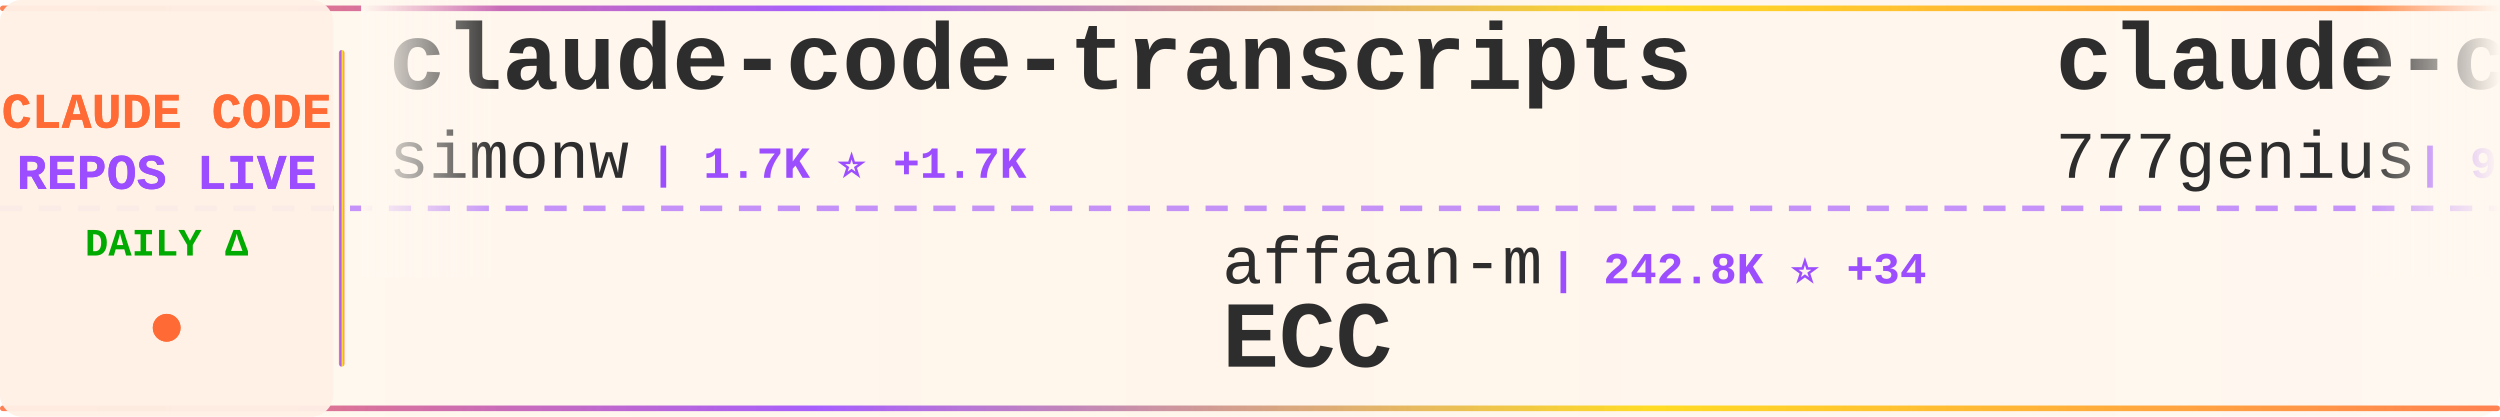
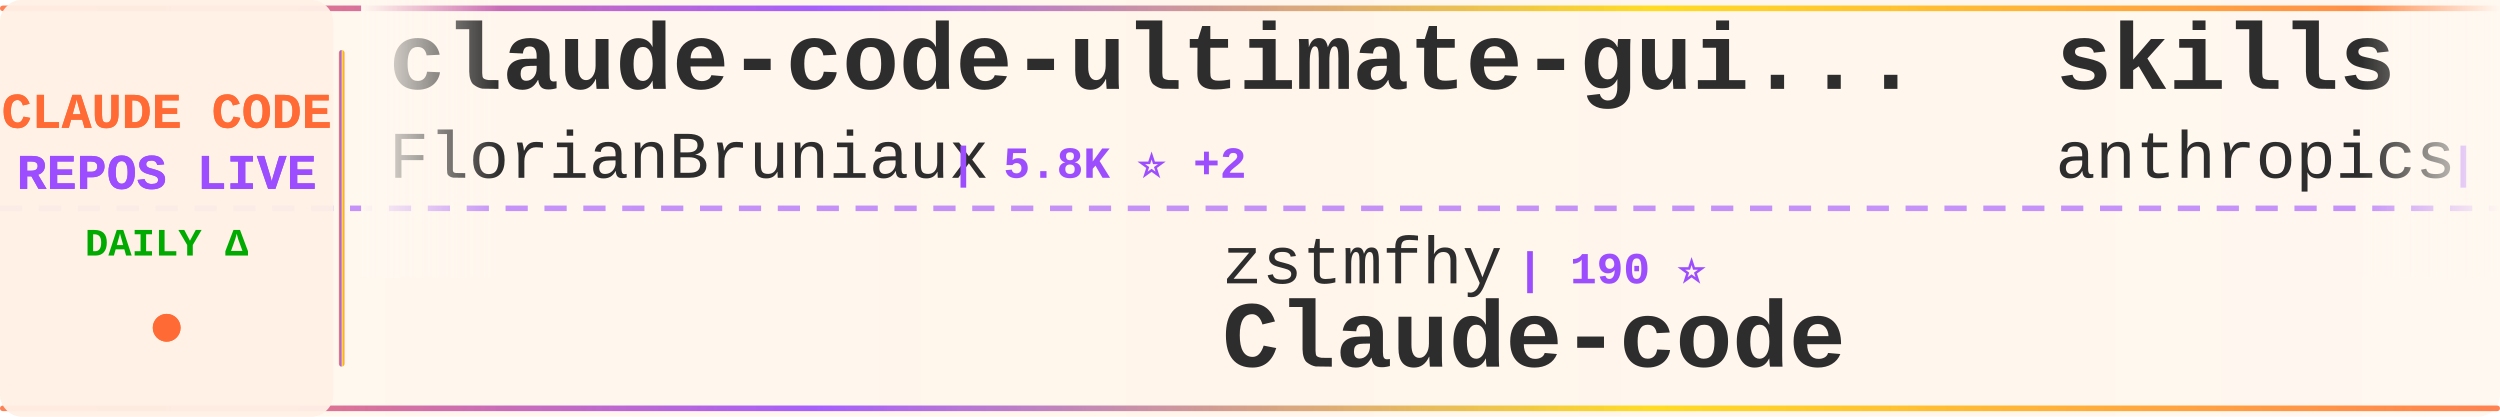
<svg xmlns="http://www.w3.org/2000/svg" width="900" height="150">
  <defs>
    <linearGradient id="tickerBg" x1="0%" y1="0%" x2="100%" y2="0%">
      <stop offset="0%" style="stop-color:#fff8f0;stop-opacity:0.98" />
      <stop offset="50%" style="stop-color:#fff5eb;stop-opacity:1" />
      <stop offset="100%" style="stop-color:#fff8f0;stop-opacity:0.98" />
    </linearGradient>
    <linearGradient id="borderGrad" x1="0%" y1="0%" x2="100%" y2="0%">
      <stop offset="0%" style="stop-color:#FF6B35;stop-opacity:0.85">
        <animate attributeName="stop-opacity" values="0.85;1;0.85" dur="2s" repeatCount="indefinite" />
      </stop>
      <stop offset="33%" style="stop-color:#9C4EFF;stop-opacity:0.9">
        <animate attributeName="stop-opacity" values="0.9;1;0.9" dur="2.2s" repeatCount="indefinite" />
      </stop>
      <stop offset="66%" style="stop-color:#FFD700;stop-opacity:0.85">
        <animate attributeName="stop-opacity" values="0.85;1;0.85" dur="1.8s" repeatCount="indefinite" />
      </stop>
      <stop offset="100%" style="stop-color:#FF6B35;stop-opacity:0.85">
        <animate attributeName="stop-opacity" values="0.85;1;0.85" dur="2s" repeatCount="indefinite" />
      </stop>
    </linearGradient>
    <filter id="textGlow">
      <feGaussianBlur stdDeviation="0.15" result="coloredBlur" />
      <feMerge>
        <feMergeNode in="coloredBlur" />
        <feMergeNode in="SourceGraphic" />
      </feMerge>
    </filter>
    <filter id="metricGlow">
      <feGaussianBlur stdDeviation="0.2" result="coloredBlur" />
      <feMerge>
        <feMergeNode in="coloredBlur" />
        <feMergeNode in="SourceGraphic" />
      </feMerge>
    </filter>
    <linearGradient id="leftFade" x1="0%" y1="0%" x2="100%" y2="0%">
      <stop offset="0%" style="stop-color:#fff8f0;stop-opacity:1" />
      <stop offset="100%" style="stop-color:#fff8f0;stop-opacity:0" />
    </linearGradient>
    <linearGradient id="rightFade" x1="0%" y1="0%" x2="100%" y2="0%">
      <stop offset="0%" style="stop-color:#fff8f0;stop-opacity:0" />
      <stop offset="100%" style="stop-color:#fff8f0;stop-opacity:1" />
    </linearGradient>
  </defs>
  <rect width="900" height="150" fill="url(#tickerBg)" rx="8" />
  <rect x="0" y="2" width="900" height="2" fill="url(#borderGrad)" rx="1" />
  <rect x="0" y="146" width="900" height="2" fill="url(#borderGrad)" rx="1" />
  <line x1="0" y1="75" x2="900" y2="75" stroke="#9C4EFF" stroke-width="2" stroke-dasharray="8 6" opacity="0.6" />
  <rect x="0" y="0" width="120" height="150" fill="#fff0e6" opacity="0.95" rx="8" />
  <text x="60" y="46" font-family="'Courier New', monospace" font-size="18" font-weight="bold" fill="#FF6B35" text-anchor="middle" filter="url(#textGlow)">
    CLAUDE CODE
  </text>
  <text x="60" y="68" font-family="'Courier New', monospace" font-size="18" font-weight="bold" fill="#9C4EFF" text-anchor="middle" filter="url(#textGlow)">
    REPOS LIVE
  </text>
  <text x="60" y="92" font-family="'Courier New', monospace" font-size="14" font-weight="bold" fill="#00aa00" text-anchor="middle">
    DAILY Δ
  </text>
  <circle cx="60" cy="118" r="5" fill="#FF6B35" filter="url(#metricGlow)">
    <animate attributeName="r" values="4;6;4" dur="1.5s" repeatCount="indefinite" />
    <animate attributeName="opacity" values="0.6;1;0.6" dur="1.5s" repeatCount="indefinite" />
  </circle>
  <rect x="122" y="18" width="2" height="114" fill="url(#borderGrad)" rx="1" />
  <clipPath id="tickerClip">
    <rect x="130" y="0" width="770" height="150" />
  </clipPath>
  <g clip-path="url(#tickerClip)">
    <g id="tickerItems">
      <animateTransform attributeName="transform" attributeType="XML" type="translate" from="0 0" to="-3000 0" dur="54s" repeatCount="indefinite" />
      <g transform="translate(0, 0)">
-         <text x="140" y="32" font-family="'Courier New', monospace" font-size="34" font-weight="bold" fill="#2d2d2d">claude-code-transcripts</text>
-         <text x="140" y="64" font-family="'Courier New', monospace" font-size="24" font-weight="normal" fill="#2d2d2d" opacity="1.0">simonw</text>
-         <text x="234" y="64" font-family="'Courier New', monospace" font-size="16" font-weight="bold" fill="#9C4EFF"> | 1.7K ⭐ +1.7K</text>
+         <text x="140" y="32" font-family="'Courier New', monospace" font-size="34" font-weight="bold" fill="#2d2d2d">claude-code-ultimate-gui...</text>
+         <text x="140" y="64" font-family="'Courier New', monospace" font-size="24" font-weight="normal" fill="#2d2d2d" opacity="1.0">FlorianBruniaux</text>
+         <text x="342" y="64" font-family="'Courier New', monospace" font-size="16" font-weight="bold" fill="#9C4EFF"> | 5.8K ⭐ +2</text>
      </g>
      <g transform="translate(300, 0)">
-         <text x="140" y="102" font-family="'Courier New', monospace" font-size="24" font-weight="normal" fill="#2d2d2d" opacity="1.0">affaan-m</text>
-         <text x="258" y="102" font-family="'Courier New', monospace" font-size="16" font-weight="bold" fill="#9C4EFF"> | 242.8K ⭐ +34</text>
-         <text x="140" y="132" font-family="'Courier New', monospace" font-size="34" font-weight="bold" fill="#2d2d2d">ECC</text>
+         <text x="140" y="102" font-family="'Courier New', monospace" font-size="24" font-weight="normal" fill="#2d2d2d" opacity="1.0">zstmfhy</text>
+         <text x="246" y="102" font-family="'Courier New', monospace" font-size="16" font-weight="bold" fill="#9C4EFF"> | 190 ⭐</text>
+         <text x="140" y="132" font-family="'Courier New', monospace" font-size="34" font-weight="bold" fill="#2d2d2d">Claude-code</text>
      </g>
      <g transform="translate(600, 0)">
-         <text x="140" y="32" font-family="'Courier New', monospace" font-size="34" font-weight="bold" fill="#2d2d2d">claude-code-source-code</text>
-         <text x="140" y="64" font-family="'Courier New', monospace" font-size="24" font-weight="normal" fill="#2d2d2d" opacity="1.0">777genius</text>
-         <text x="270" y="64" font-family="'Courier New', monospace" font-size="16" font-weight="bold" fill="#9C4EFF"> | 927 ⭐</text>
+         <text x="140" y="32" font-family="'Courier New', monospace" font-size="34" font-weight="bold" fill="#2d2d2d">skills</text>
+         <text x="140" y="64" font-family="'Courier New', monospace" font-size="24" font-weight="normal" fill="#2d2d2d" opacity="1.0">anthropics</text>
+         <text x="282" y="64" font-family="'Courier New', monospace" font-size="16" font-weight="bold" fill="#9C4EFF"> | 171.3K ⭐ +21</text>
      </g>
      <g transform="translate(900, 0)">
-         <text x="140" y="102" font-family="'Courier New', monospace" font-size="24" font-weight="normal" fill="#2d2d2d" opacity="1.0">VILA-Lab</text>
-         <text x="258" y="102" font-family="'Courier New', monospace" font-size="16" font-weight="bold" fill="#9C4EFF"> | 2.1K ⭐ +1</text>
-         <text x="140" y="132" font-family="'Courier New', monospace" font-size="34" font-weight="bold" fill="#2d2d2d">Dive-into-Claude-Code</text>
-       </g>
-       <g transform="translate(1200, 0)">
-         <text x="140" y="32" font-family="'Courier New', monospace" font-size="34" font-weight="bold" fill="#2d2d2d">awesome-claude-code</text>
-         <text x="140" y="64" font-family="'Courier New', monospace" font-size="24" font-weight="normal" fill="#2d2d2d" opacity="1.0">jqueryscript</text>
-         <text x="306" y="64" font-family="'Courier New', monospace" font-size="16" font-weight="bold" fill="#9C4EFF"> | 504 ⭐</text>
-       </g>
-       <g transform="translate(1500, 0)">
        <text x="140" y="102" font-family="'Courier New', monospace" font-size="24" font-weight="normal" fill="#2d2d2d" opacity="1.0">lintsinghua</text>
        <text x="294" y="102" font-family="'Courier New', monospace" font-size="16" font-weight="bold" fill="#9C4EFF"> | 4.1K ⭐</text>
        <text x="140" y="132" font-family="'Courier New', monospace" font-size="34" font-weight="bold" fill="#2d2d2d">claude-code-book</text>
      </g>
+       <g transform="translate(1200, 0)">
+         <text x="140" y="32" font-family="'Courier New', monospace" font-size="34" font-weight="bold" fill="#2d2d2d">ClaudeCode</text>
+         <text x="140" y="64" font-family="'Courier New', monospace" font-size="24" font-weight="normal" fill="#2d2d2d" opacity="1.0">guanshan</text>
+         <text x="258" y="64" font-family="'Courier New', monospace" font-size="16" font-weight="bold" fill="#9C4EFF"> | 61 ⭐</text>
+       </g>
+       <g transform="translate(1500, 0)">
+         <text x="140" y="102" font-family="'Courier New', monospace" font-size="24" font-weight="normal" fill="#2d2d2d" opacity="1.0">AICoderTudou</text>
+         <text x="306" y="102" font-family="'Courier New', monospace" font-size="16" font-weight="bold" fill="#9C4EFF"> | 496 ⭐</text>
+         <text x="140" y="132" font-family="'Courier New', monospace" font-size="34" font-weight="bold" fill="#2d2d2d">claude-code-tudou</text>
+       </g>
      <g transform="translate(1800, 0)">
-         <text x="140" y="32" font-family="'Courier New', monospace" font-size="34" font-weight="bold" fill="#2d2d2d">claude-code-infrastructu...</text>
-         <text x="140" y="64" font-family="'Courier New', monospace" font-size="24" font-weight="normal" fill="#2d2d2d" opacity="1.0">diet103</text>
-         <text x="246" y="64" font-family="'Courier New', monospace" font-size="16" font-weight="bold" fill="#9C4EFF"> | 10.0K ⭐ +1</text>
+         <text x="140" y="32" font-family="'Courier New', monospace" font-size="34" font-weight="bold" fill="#2d2d2d">Claude-Code-Usage-Monito...</text>
+         <text x="140" y="64" font-family="'Courier New', monospace" font-size="24" font-weight="normal" fill="#2d2d2d" opacity="1.0">Maciek-roboblog</text>
+         <text x="342" y="64" font-family="'Courier New', monospace" font-size="16" font-weight="bold" fill="#9C4EFF"> | 8.7K ⭐</text>
      </g>
      <g transform="translate(2100, 0)">
-         <text x="140" y="102" font-family="'Courier New', monospace" font-size="24" font-weight="normal" fill="#2d2d2d" opacity="1.0">musistudio</text>
-         <text x="282" y="102" font-family="'Courier New', monospace" font-size="16" font-weight="bold" fill="#9C4EFF"> | 36.9K ⭐ +2</text>
-         <text x="140" y="132" font-family="'Courier New', monospace" font-size="34" font-weight="bold" fill="#2d2d2d">claude-code-router</text>
+         <text x="140" y="102" font-family="'Courier New', monospace" font-size="24" font-weight="normal" fill="#2d2d2d" opacity="1.0">kodu-ai</text>
+         <text x="246" y="102" font-family="'Courier New', monospace" font-size="16" font-weight="bold" fill="#9C4EFF"> | 5.2K ⭐</text>
+         <text x="140" y="132" font-family="'Courier New', monospace" font-size="34" font-weight="bold" fill="#2d2d2d">claude-coder</text>
      </g>
      <g transform="translate(2400, 0)">
-         <text x="140" y="32" font-family="'Courier New', monospace" font-size="34" font-weight="bold" fill="#2d2d2d">ralph-claude-code</text>
-         <text x="140" y="64" font-family="'Courier New', monospace" font-size="24" font-weight="normal" fill="#2d2d2d" opacity="1.0">frankbria</text>
-         <text x="270" y="64" font-family="'Courier New', monospace" font-size="16" font-weight="bold" fill="#9C4EFF"> | 9.6K ⭐</text>
+         <text x="140" y="32" font-family="'Courier New', monospace" font-size="34" font-weight="bold" fill="#2d2d2d">awesome-claude-code-plug...</text>
+         <text x="140" y="64" font-family="'Courier New', monospace" font-size="24" font-weight="normal" fill="#2d2d2d" opacity="1.0">ccplugins</text>
+         <text x="270" y="64" font-family="'Courier New', monospace" font-size="16" font-weight="bold" fill="#9C4EFF"> | 922 ⭐</text>
      </g>
      <g transform="translate(2700, 0)">
-         <text x="140" y="102" font-family="'Courier New', monospace" font-size="24" font-weight="normal" fill="#2d2d2d" opacity="1.0">ding113</text>
-         <text x="246" y="102" font-family="'Courier New', monospace" font-size="16" font-weight="bold" fill="#9C4EFF"> | 3.3K ⭐</text>
-         <text x="140" y="132" font-family="'Courier New', monospace" font-size="34" font-weight="bold" fill="#2d2d2d">claude-code-hub</text>
+         <text x="140" y="102" font-family="'Courier New', monospace" font-size="24" font-weight="normal" fill="#2d2d2d" opacity="1.0">anthropics</text>
+         <text x="282" y="102" font-family="'Courier New', monospace" font-size="16" font-weight="bold" fill="#9C4EFF"> | 8.7K ⭐</text>
+         <text x="140" y="132" font-family="'Courier New', monospace" font-size="34" font-weight="bold" fill="#2d2d2d">claude-code-action</text>
      </g>
      <g transform="translate(3000, 0)">
-         <text x="140" y="32" font-family="'Courier New', monospace" font-size="34" font-weight="bold" fill="#2d2d2d">claude-code-transcripts</text>
-         <text x="140" y="64" font-family="'Courier New', monospace" font-size="24" font-weight="normal" fill="#2d2d2d" opacity="1.0">simonw</text>
-         <text x="234" y="64" font-family="'Courier New', monospace" font-size="16" font-weight="bold" fill="#9C4EFF"> | 1.7K ⭐ +1.7K</text>
+         <text x="140" y="32" font-family="'Courier New', monospace" font-size="34" font-weight="bold" fill="#2d2d2d">claude-code-ultimate-gui...</text>
+         <text x="140" y="64" font-family="'Courier New', monospace" font-size="24" font-weight="normal" fill="#2d2d2d" opacity="1.0">FlorianBruniaux</text>
+         <text x="342" y="64" font-family="'Courier New', monospace" font-size="16" font-weight="bold" fill="#9C4EFF"> | 5.8K ⭐ +2</text>
      </g>
      <g transform="translate(3300, 0)">
-         <text x="140" y="102" font-family="'Courier New', monospace" font-size="24" font-weight="normal" fill="#2d2d2d" opacity="1.0">affaan-m</text>
-         <text x="258" y="102" font-family="'Courier New', monospace" font-size="16" font-weight="bold" fill="#9C4EFF"> | 242.8K ⭐ +34</text>
-         <text x="140" y="132" font-family="'Courier New', monospace" font-size="34" font-weight="bold" fill="#2d2d2d">ECC</text>
+         <text x="140" y="102" font-family="'Courier New', monospace" font-size="24" font-weight="normal" fill="#2d2d2d" opacity="1.0">zstmfhy</text>
+         <text x="246" y="102" font-family="'Courier New', monospace" font-size="16" font-weight="bold" fill="#9C4EFF"> | 190 ⭐</text>
+         <text x="140" y="132" font-family="'Courier New', monospace" font-size="34" font-weight="bold" fill="#2d2d2d">Claude-code</text>
      </g>
      <g transform="translate(3600, 0)">
-         <text x="140" y="32" font-family="'Courier New', monospace" font-size="34" font-weight="bold" fill="#2d2d2d">claude-code-source-code</text>
-         <text x="140" y="64" font-family="'Courier New', monospace" font-size="24" font-weight="normal" fill="#2d2d2d" opacity="1.0">777genius</text>
-         <text x="270" y="64" font-family="'Courier New', monospace" font-size="16" font-weight="bold" fill="#9C4EFF"> | 927 ⭐</text>
+         <text x="140" y="32" font-family="'Courier New', monospace" font-size="34" font-weight="bold" fill="#2d2d2d">skills</text>
+         <text x="140" y="64" font-family="'Courier New', monospace" font-size="24" font-weight="normal" fill="#2d2d2d" opacity="1.0">anthropics</text>
+         <text x="282" y="64" font-family="'Courier New', monospace" font-size="16" font-weight="bold" fill="#9C4EFF"> | 171.3K ⭐ +21</text>
      </g>
      <g transform="translate(3900, 0)">
-         <text x="140" y="102" font-family="'Courier New', monospace" font-size="24" font-weight="normal" fill="#2d2d2d" opacity="1.0">VILA-Lab</text>
-         <text x="258" y="102" font-family="'Courier New', monospace" font-size="16" font-weight="bold" fill="#9C4EFF"> | 2.1K ⭐ +1</text>
-         <text x="140" y="132" font-family="'Courier New', monospace" font-size="34" font-weight="bold" fill="#2d2d2d">Dive-into-Claude-Code</text>
+         <text x="140" y="102" font-family="'Courier New', monospace" font-size="24" font-weight="normal" fill="#2d2d2d" opacity="1.0">lintsinghua</text>
+         <text x="294" y="102" font-family="'Courier New', monospace" font-size="16" font-weight="bold" fill="#9C4EFF"> | 4.1K ⭐</text>
+         <text x="140" y="132" font-family="'Courier New', monospace" font-size="34" font-weight="bold" fill="#2d2d2d">claude-code-book</text>
      </g>
    </g>
  </g>
  <rect x="130" y="0" width="50" height="100" fill="url(#leftFade)" />
  <rect x="850" y="0" width="50" height="100" fill="url(#rightFade)" />
</svg>
